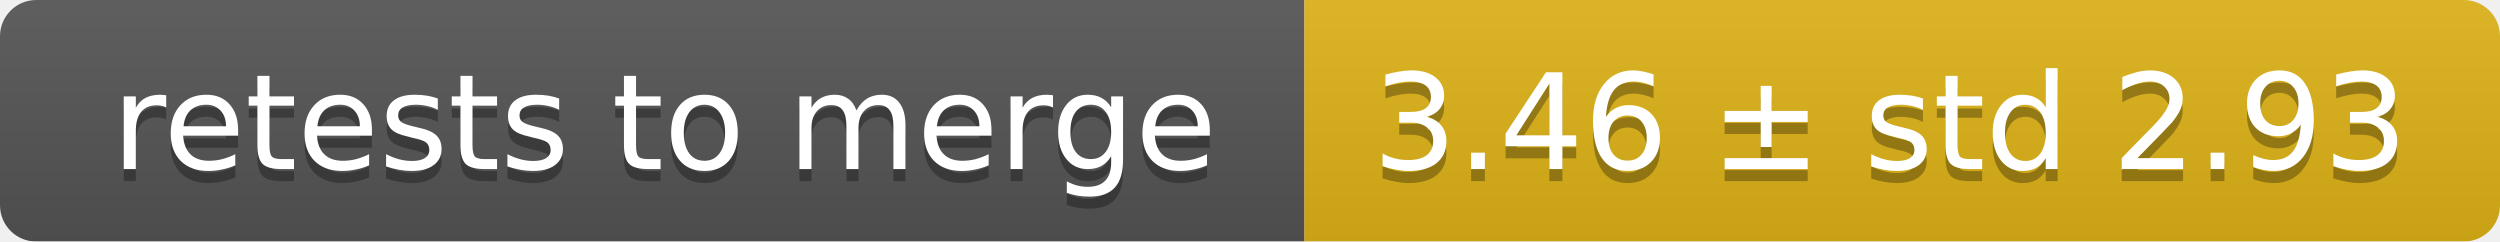
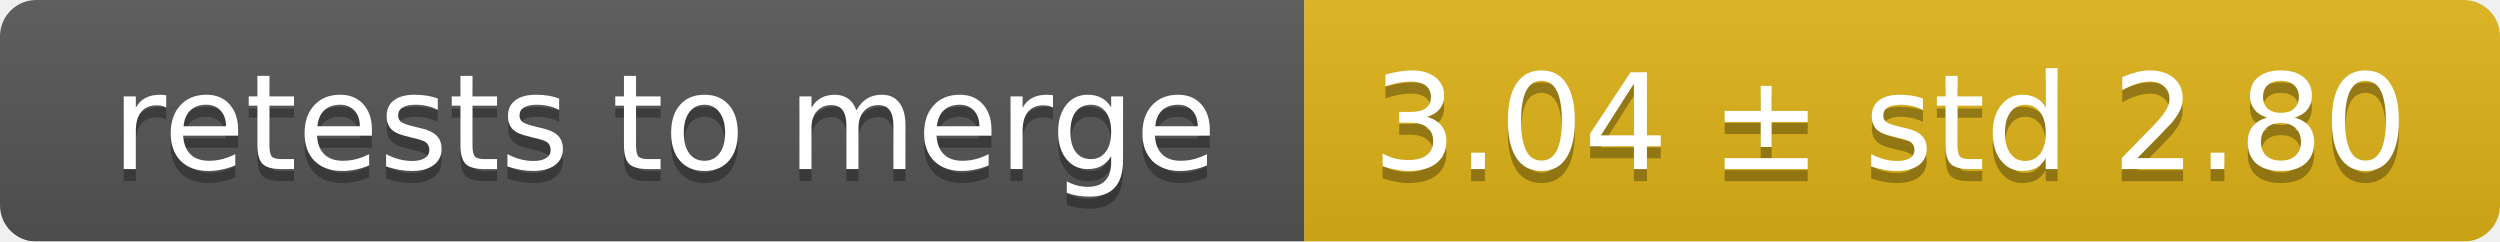
<svg xmlns="http://www.w3.org/2000/svg" width="207" height="20">
  <linearGradient id="smooth" x2="0" y2="100%">
    <stop offset="0" stop-color="#bbb" stop-opacity=".1" />
    <stop offset="1" stop-opacity=".1" />
  </linearGradient>
  <mask id="round">
    <rect width="207" height="20" rx="3" fill="#fff" />
  </mask>
  <g mask="url(#round)">
    <rect width="108" height="20" fill="#555" />
    <rect x="108" width="99" height="20" fill="#dfb317" />
    <rect width="207" height="20" fill="url(#smooth)" />
  </g>
  <g fill="#fff" text-anchor="middle" font-family="DejaVu Sans,Verdana,Geneva,sans-serif" font-size="11">
    <text x="55" y="15" fill="#010101" fill-opacity=".3">retests to merge</text>
    <text x="55" y="14">retests to merge</text>
-     <text x="156.5" y="15" fill="#010101" fill-opacity=".3">3.46 ± std 2.93</text>
-     <text x="156.5" y="14">3.46 ± std 2.93</text>
+     <text x="156.5" y="15" fill="#010101" fill-opacity=".3">3.04 ± std 2.80</text>
+     <text x="156.5" y="14">3.04 ± std 2.80</text>
  </g>
</svg>
